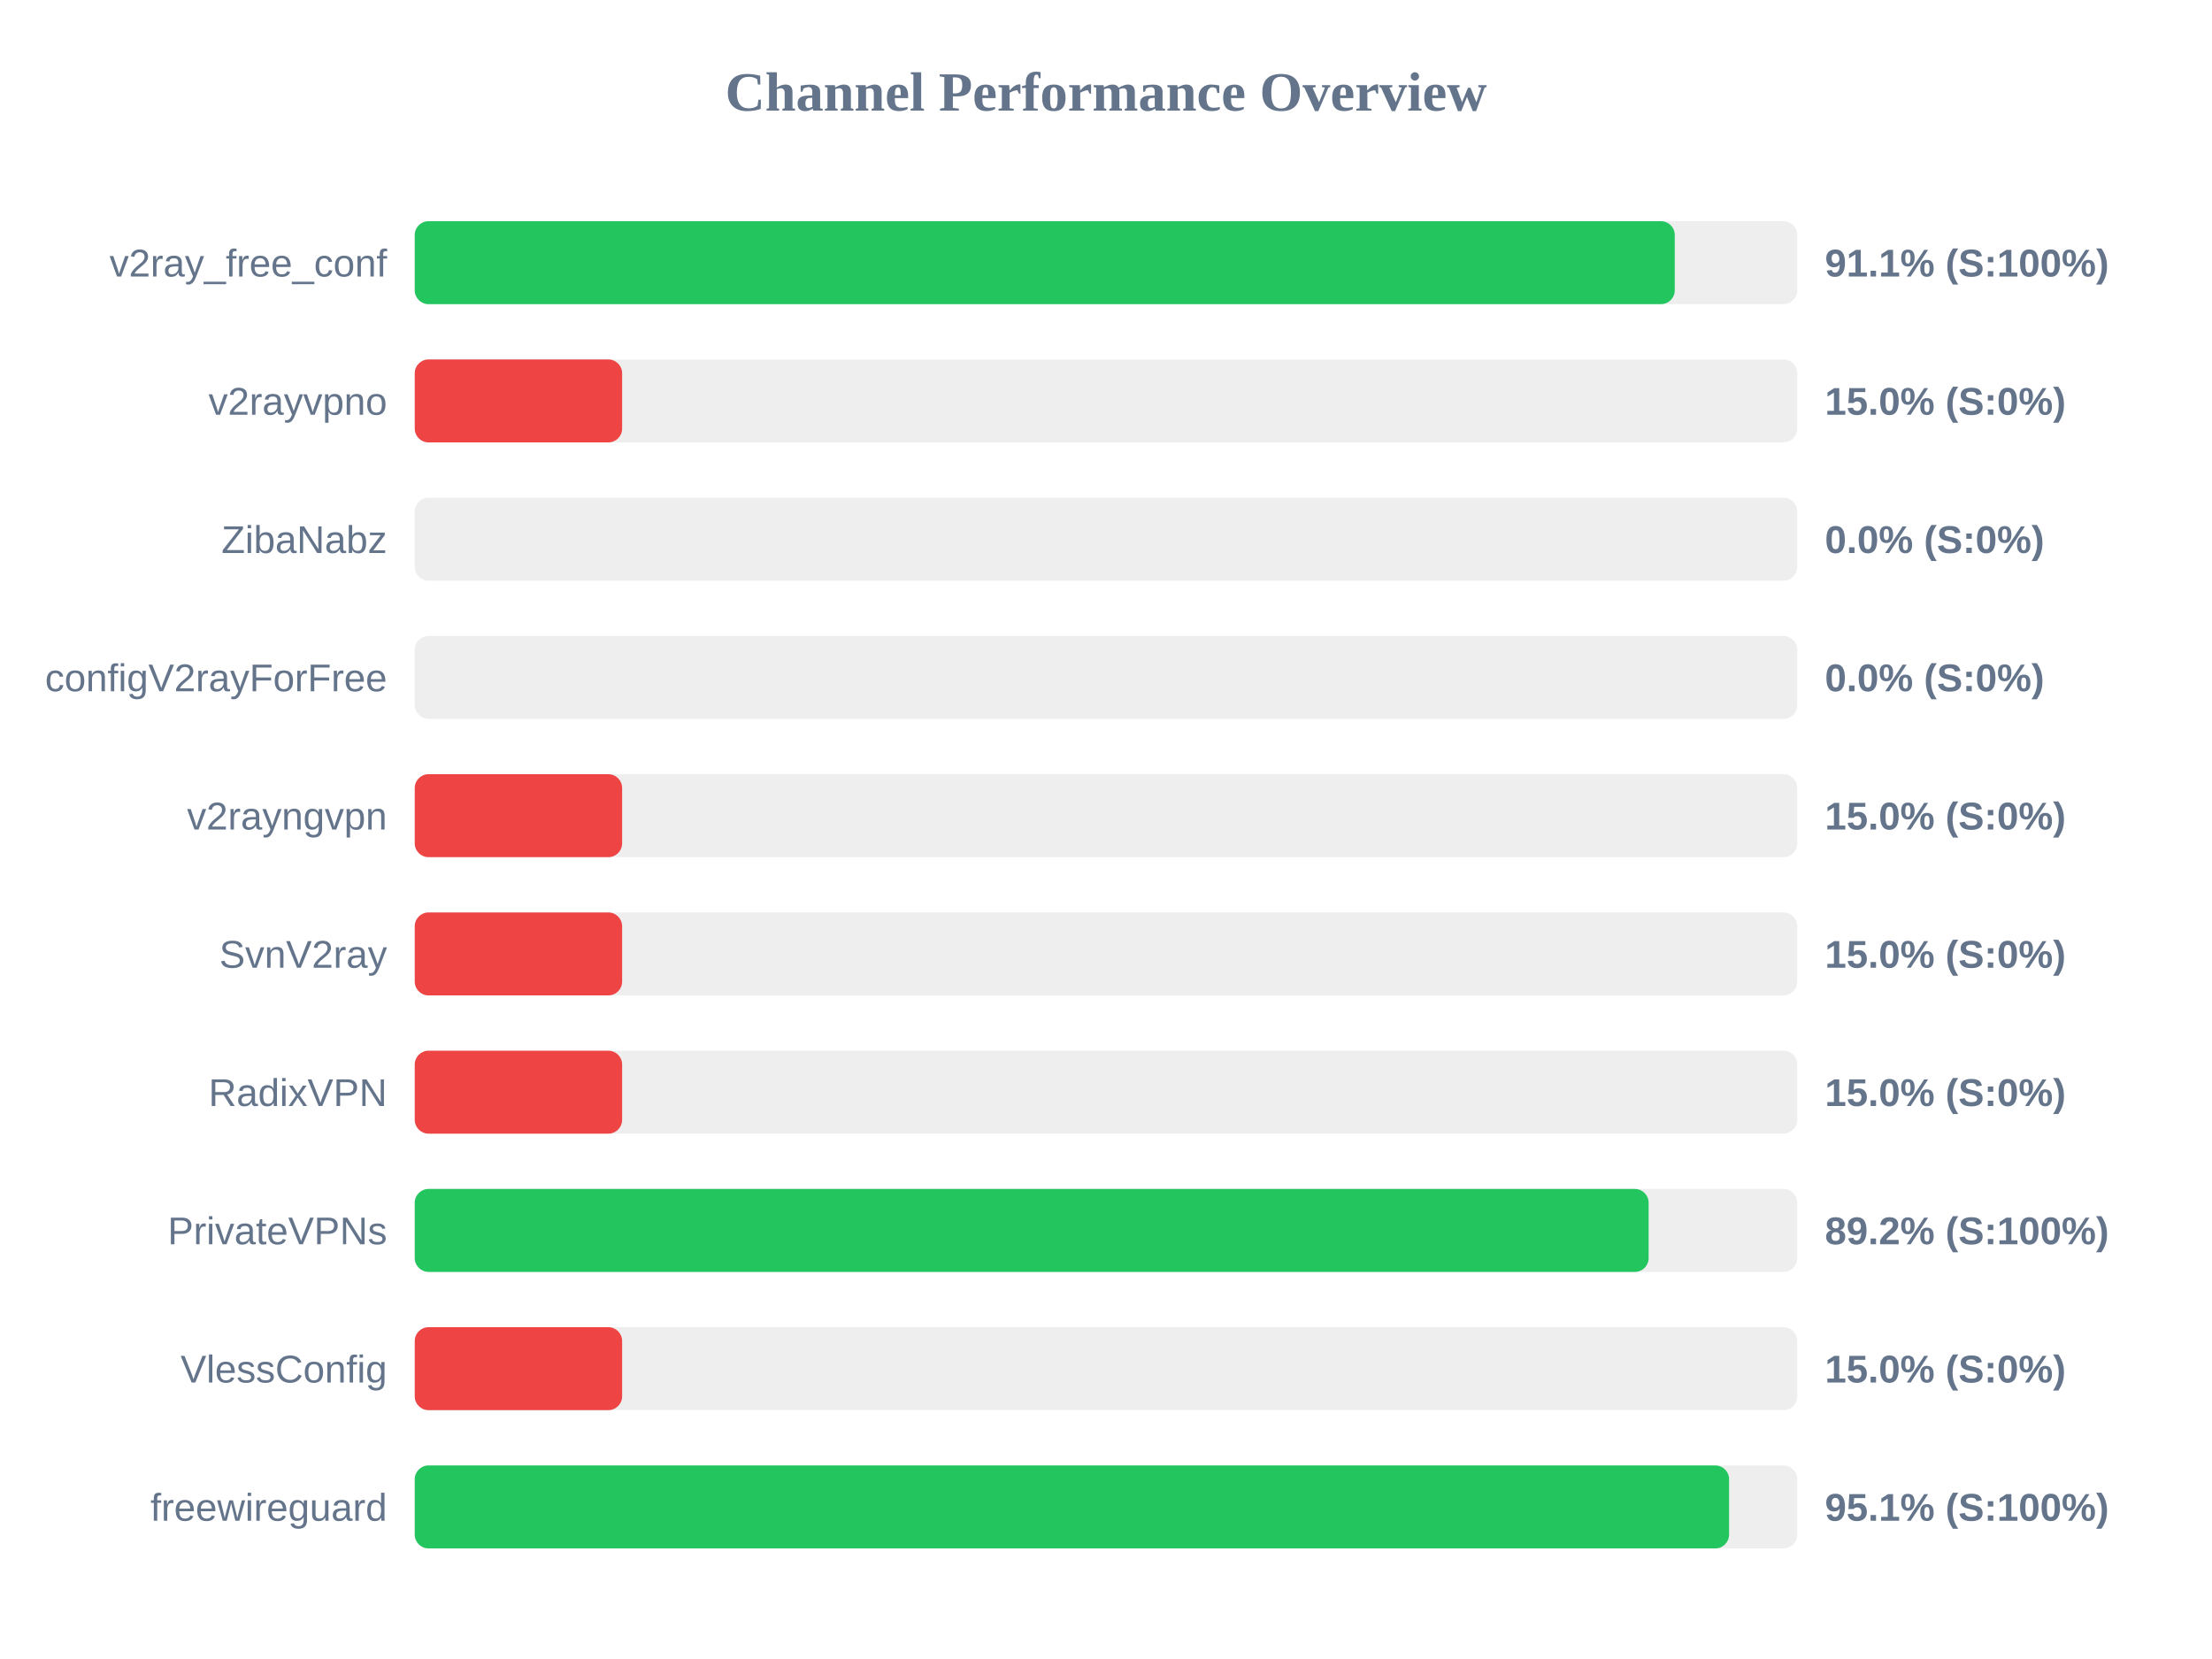
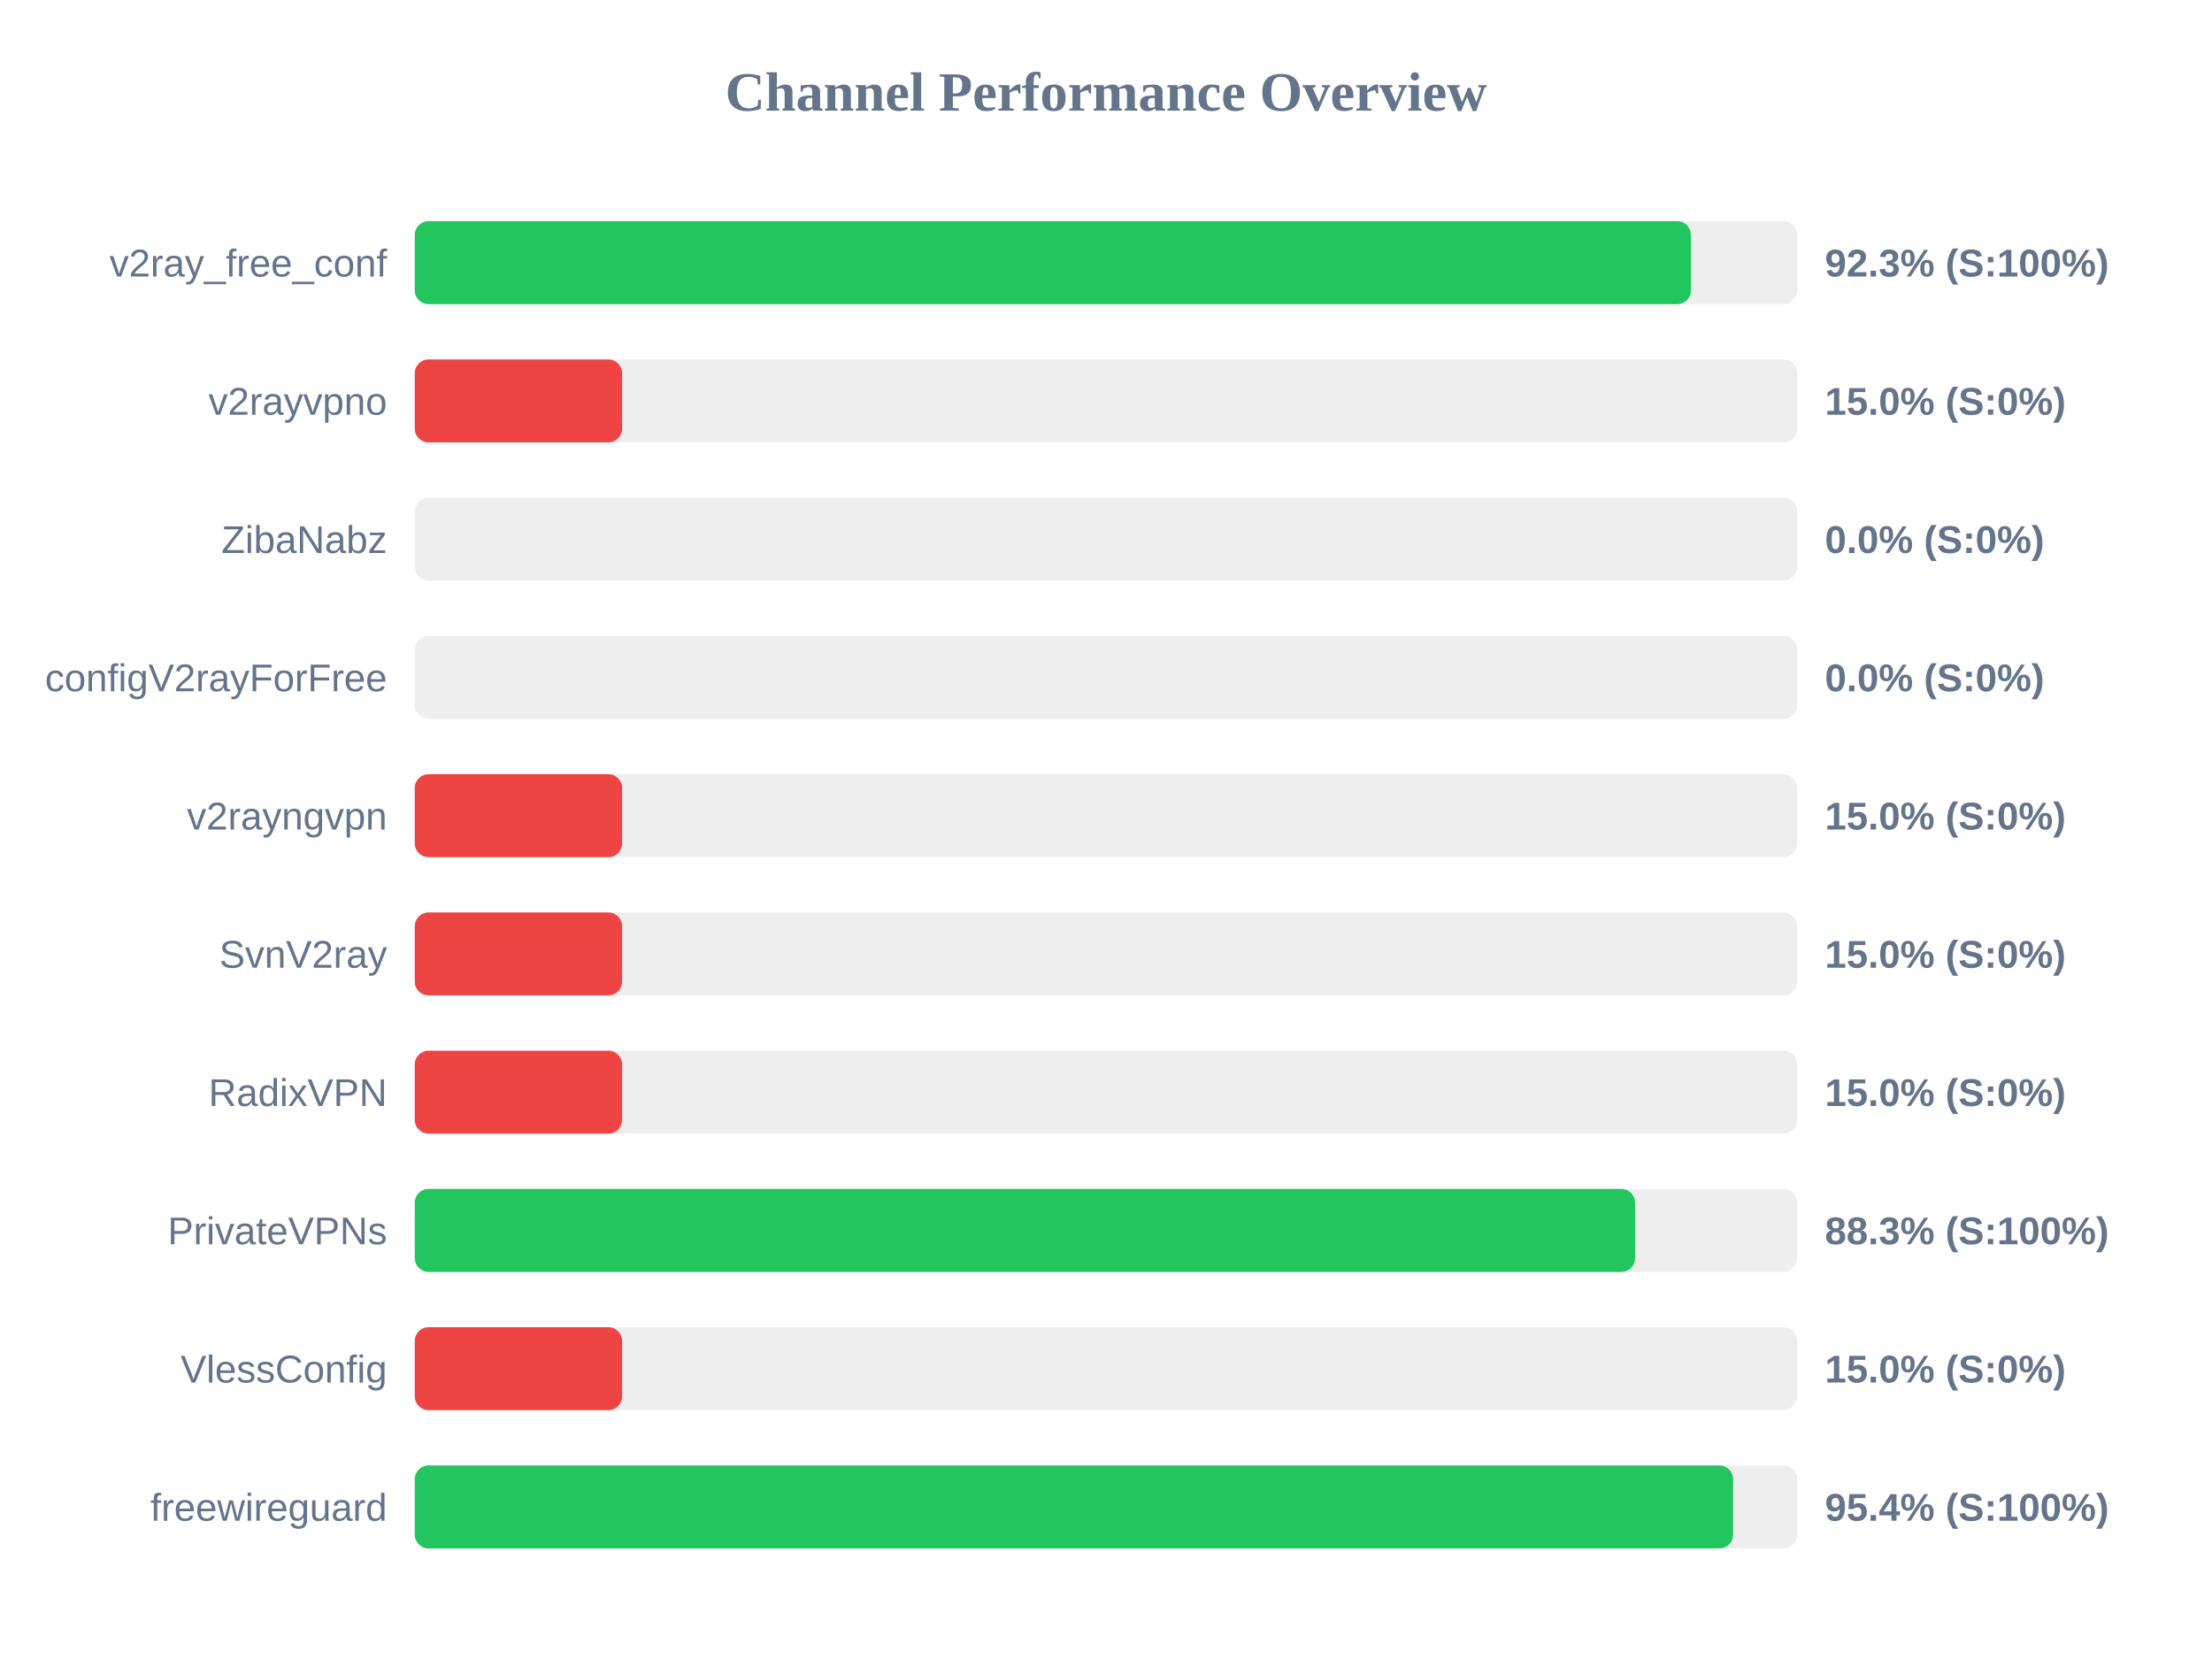
<svg xmlns="http://www.w3.org/2000/svg" width="800" height="600" version="1.1">
  <style>
        .row { font: 14px Arial; fill: #64748b; }
        .score { font: bold 14px Arial; fill: #64748b; }
    </style>
  <text x="400" y="40" text-anchor="middle" font-size="20px" font-weight="bold" fill="#64748b">Channel Performance Overview</text>
  <rect x="150" y="80" width="500" height="30" fill="#eee" rx="5" />
-   <rect x="150" y="80" width="455.7" height="30" fill="#22c55e" rx="5" />
+   <rect x="150" y="80" width="461.55" height="30" fill="#22c55e" rx="5" />
  <text x="140" y="100" text-anchor="end" class="row">v2ray_free_conf</text>
-   <text x="660" y="100" text-anchor="start" class="score">91.1% (S:100%)</text>
+   <text x="660" y="100" text-anchor="start" class="score">92.3% (S:100%)</text>
  <rect x="150" y="130" width="500" height="30" fill="#eee" rx="5" />
  <rect x="150" y="130" width="75.0" height="30" fill="#ef4444" rx="5" />
  <text x="140" y="150" text-anchor="end" class="row">v2rayvpno</text>
  <text x="660" y="150" text-anchor="start" class="score">15.0% (S:0%)</text>
  <rect x="150" y="180" width="500" height="30" fill="#eee" rx="5" />
  <rect x="150" y="180" width="0.0" height="30" fill="#ef4444" rx="5" />
  <text x="140" y="200" text-anchor="end" class="row">ZibaNabz</text>
  <text x="660" y="200" text-anchor="start" class="score">0.0% (S:0%)</text>
  <rect x="150" y="230" width="500" height="30" fill="#eee" rx="5" />
  <rect x="150" y="230" width="0.0" height="30" fill="#ef4444" rx="5" />
  <text x="140" y="250" text-anchor="end" class="row">configV2rayForFree</text>
  <text x="660" y="250" text-anchor="start" class="score">0.0% (S:0%)</text>
  <rect x="150" y="280" width="500" height="30" fill="#eee" rx="5" />
  <rect x="150" y="280" width="75.0" height="30" fill="#ef4444" rx="5" />
  <text x="140" y="300" text-anchor="end" class="row">v2rayngvpn</text>
  <text x="660" y="300" text-anchor="start" class="score">15.0% (S:0%)</text>
  <rect x="150" y="330" width="500" height="30" fill="#eee" rx="5" />
  <rect x="150" y="330" width="75.0" height="30" fill="#ef4444" rx="5" />
  <text x="140" y="350" text-anchor="end" class="row">SvnV2ray</text>
  <text x="660" y="350" text-anchor="start" class="score">15.0% (S:0%)</text>
  <rect x="150" y="380" width="500" height="30" fill="#eee" rx="5" />
  <rect x="150" y="380" width="75.0" height="30" fill="#ef4444" rx="5" />
  <text x="140" y="400" text-anchor="end" class="row">RadixVPN</text>
  <text x="660" y="400" text-anchor="start" class="score">15.0% (S:0%)</text>
  <rect x="150" y="430" width="500" height="30" fill="#eee" rx="5" />
-   <rect x="150" y="430" width="446.25" height="30" fill="#22c55e" rx="5" />
+   <rect x="150" y="430" width="441.35" height="30" fill="#22c55e" rx="5" />
  <text x="140" y="450" text-anchor="end" class="row">PrivateVPNs</text>
-   <text x="660" y="450" text-anchor="start" class="score">89.2% (S:100%)</text>
+   <text x="660" y="450" text-anchor="start" class="score">88.3% (S:100%)</text>
  <rect x="150" y="480" width="500" height="30" fill="#eee" rx="5" />
  <rect x="150" y="480" width="75.0" height="30" fill="#ef4444" rx="5" />
  <text x="140" y="500" text-anchor="end" class="row">VlessConfig</text>
  <text x="660" y="500" text-anchor="start" class="score">15.0% (S:0%)</text>
  <rect x="150" y="530" width="500" height="30" fill="#eee" rx="5" />
-   <rect x="150" y="530" width="475.35" height="30" fill="#22c55e" rx="5" />
+   <rect x="150" y="530" width="476.8" height="30" fill="#22c55e" rx="5" />
  <text x="140" y="550" text-anchor="end" class="row">freewireguard</text>
-   <text x="660" y="550" text-anchor="start" class="score">95.1% (S:100%)</text>
+   <text x="660" y="550" text-anchor="start" class="score">95.4% (S:100%)</text>
</svg>
